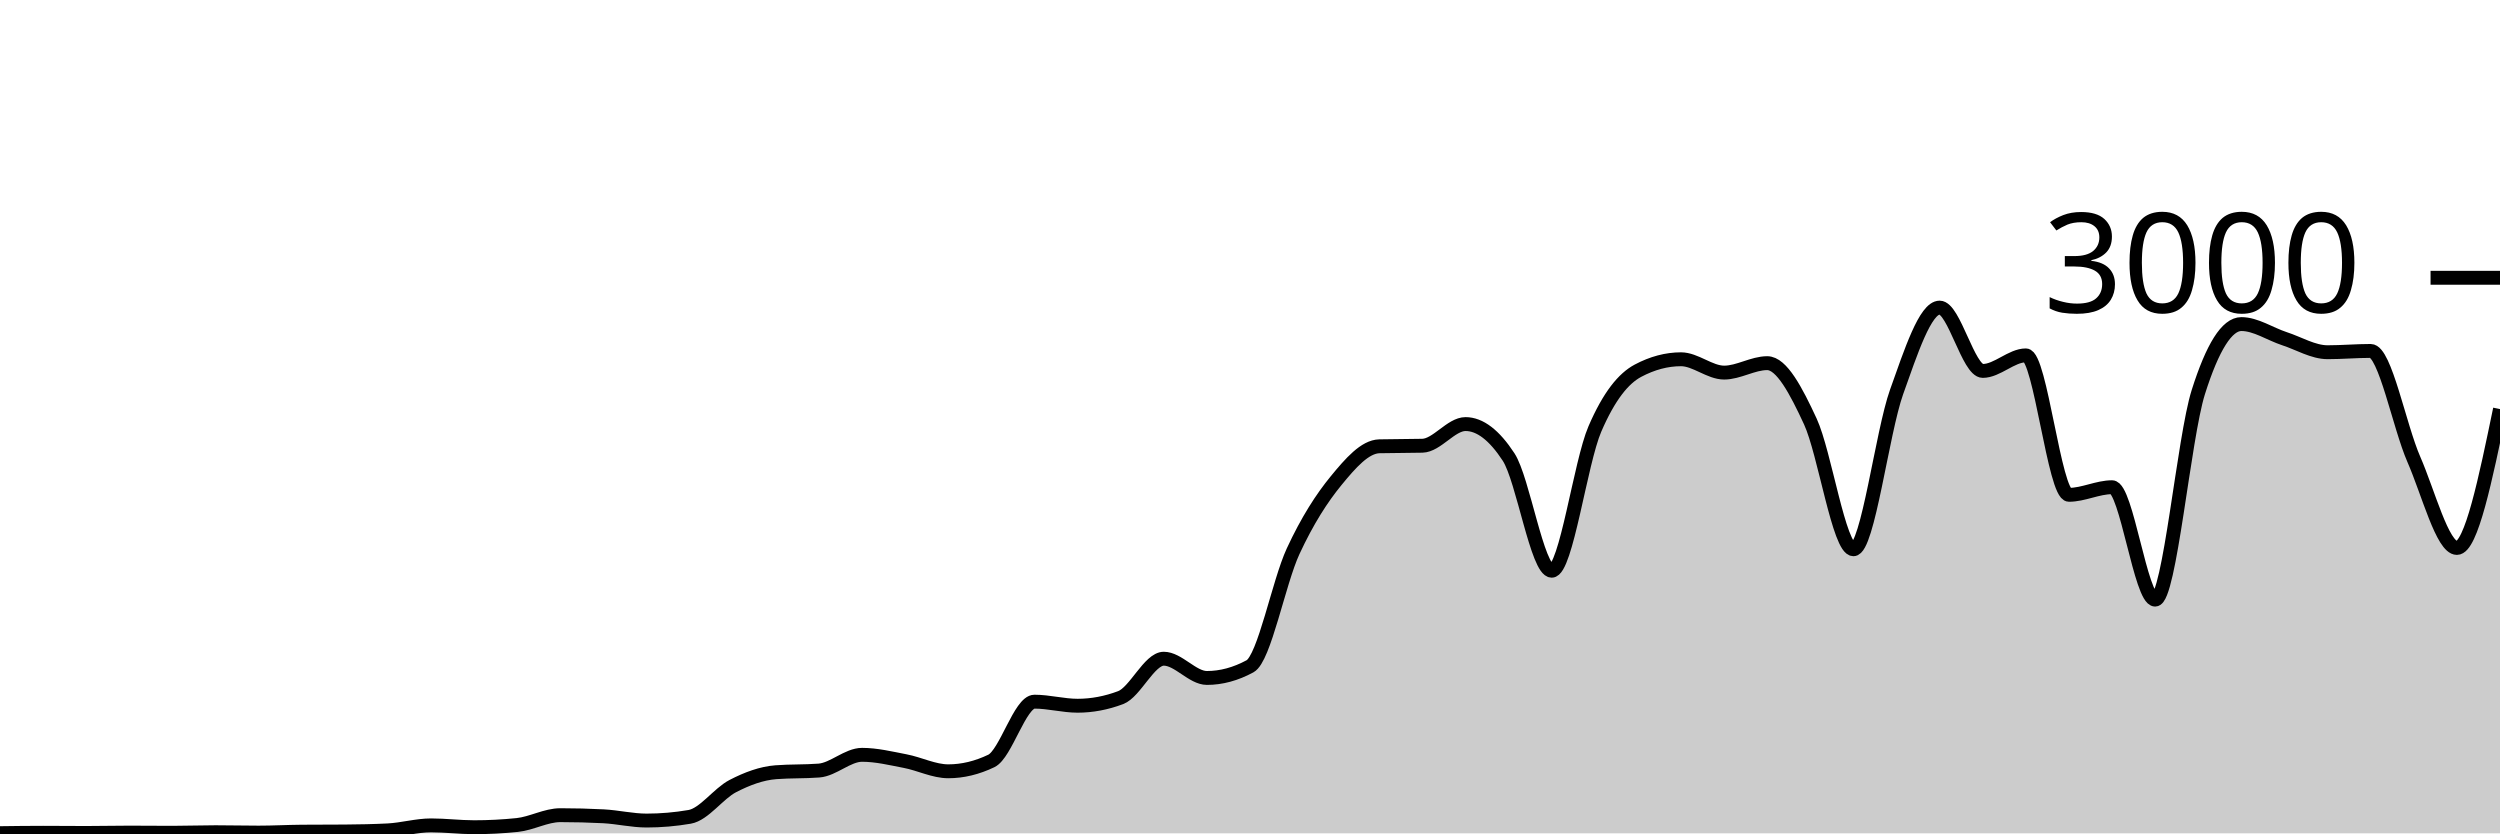
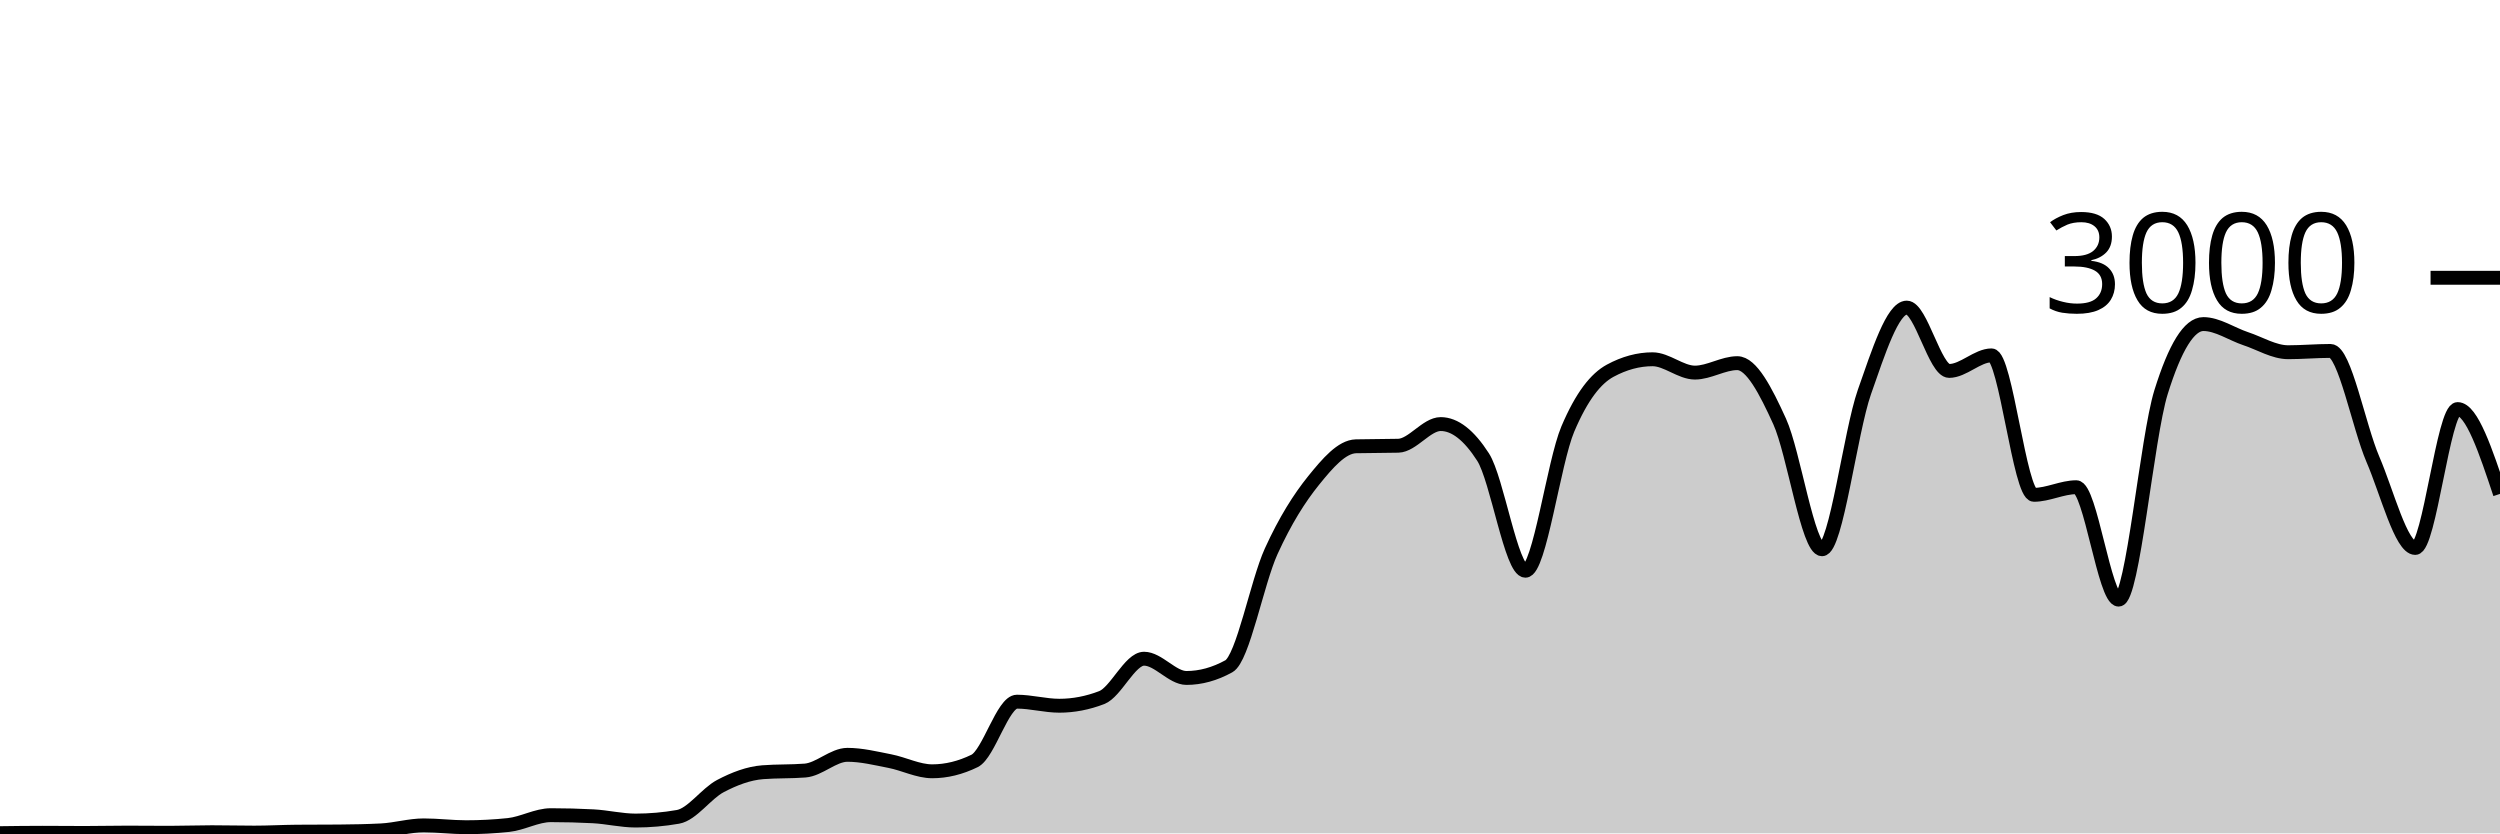
<svg xmlns="http://www.w3.org/2000/svg" viewBox="0 0 180 60">
  <g transform="translate(0,20)">
-     <path class="area" fill="rgba(0, 0, 0, 0.2)" d="M0,39.987C1.034,39.973,2.069,39.96,3.103,39.96C4.138,39.96,5.172,39.973,6.207,39.973C7.241,39.973,8.276,39.947,9.31,39.947C10.345,39.947,11.379,39.96,12.414,39.96C13.448,39.96,14.483,39.92,15.517,39.92C16.552,39.92,17.586,39.947,18.621,39.947C19.655,39.947,20.69,39.889,21.724,39.88C22.759,39.871,23.793,39.876,24.828,39.867C25.862,39.858,26.897,39.84,27.931,39.787C28.966,39.733,30,39.427,31.034,39.427C32.069,39.427,33.103,39.56,34.138,39.56C35.172,39.56,36.207,39.507,37.241,39.4C38.276,39.293,39.31,38.693,40.345,38.693C41.379,38.693,42.414,38.72,43.448,38.773C44.483,38.827,45.517,39.08,46.552,39.08C47.586,39.08,48.621,38.991,49.655,38.813C50.69,38.636,51.724,37.136,52.759,36.6C53.793,36.064,54.828,35.68,55.862,35.6C56.897,35.52,57.931,35.56,58.966,35.48C60,35.4,61.034,34.347,62.069,34.347C63.103,34.347,64.138,34.602,65.172,34.8C66.207,34.998,67.241,35.533,68.276,35.533C69.31,35.533,70.345,35.284,71.379,34.787C72.414,34.289,73.448,30.52,74.483,30.52C75.517,30.52,76.552,30.813,77.586,30.813C78.621,30.813,79.655,30.618,80.69,30.227C81.724,29.836,82.759,27.427,83.793,27.427C84.828,27.427,85.862,28.813,86.897,28.813C87.931,28.813,88.966,28.533,90,27.973C91.034,27.413,92.069,21.922,93.103,19.693C94.138,17.464,95.172,15.86,96.207,14.6C97.241,13.34,98.276,12.16,99.31,12.133C100.345,12.107,101.379,12.12,102.414,12.093C103.448,12.067,104.483,10.533,105.517,10.533C106.552,10.533,107.586,11.324,108.621,12.907C109.655,14.489,110.69,21.093,111.724,21.093C112.759,21.093,113.793,13.293,114.828,10.893C115.862,8.493,116.897,7.244,117.931,6.693C118.966,6.142,120,5.867,121.034,5.867C122.069,5.867,123.103,6.827,124.138,6.827C125.172,6.827,126.207,6.147,127.241,6.147C128.276,6.147,129.31,8.113,130.345,10.347C131.379,12.58,132.414,19.547,133.448,19.547C134.483,19.547,135.517,11.127,136.552,8.227C137.586,5.327,138.621,2.147,139.655,2.147C140.69,2.147,141.724,6.707,142.759,6.707C143.793,6.707,144.828,5.587,145.862,5.587C146.897,5.587,147.931,15.627,148.966,15.627C150,15.627,151.034,15.08,152.069,15.08C153.103,15.08,154.138,23.173,155.172,23.173C156.207,23.173,157.241,11.511,158.276,8.24C159.31,4.969,160.345,3.333,161.379,3.333C162.414,3.333,163.448,4.049,164.483,4.387C165.517,4.724,166.552,5.36,167.586,5.36C168.621,5.36,169.655,5.267,170.69,5.267C171.724,5.267,172.759,10.702,173.793,13.067C174.828,15.431,175.862,19.453,176.897,19.453C177.931,19.453,178.966,14.453,180,9.453L180,40C178.966,40,177.931,40,176.897,40C175.862,40,174.828,40,173.793,40C172.759,40,171.724,40,170.69,40C169.655,40,168.621,40,167.586,40C166.552,40,165.517,40,164.483,40C163.448,40,162.414,40,161.379,40C160.345,40,159.31,40,158.276,40C157.241,40,156.207,40,155.172,40C154.138,40,153.103,40,152.069,40C151.034,40,150,40,148.966,40C147.931,40,146.897,40,145.862,40C144.828,40,143.793,40,142.759,40C141.724,40,140.69,40,139.655,40C138.621,40,137.586,40,136.552,40C135.517,40,134.483,40,133.448,40C132.414,40,131.379,40,130.345,40C129.31,40,128.276,40,127.241,40C126.207,40,125.172,40,124.138,40C123.103,40,122.069,40,121.034,40C120,40,118.966,40,117.931,40C116.897,40,115.862,40,114.828,40C113.793,40,112.759,40,111.724,40C110.69,40,109.655,40,108.621,40C107.586,40,106.552,40,105.517,40C104.483,40,103.448,40,102.414,40C101.379,40,100.345,40,99.31,40C98.276,40,97.241,40,96.207,40C95.172,40,94.138,40,93.103,40C92.069,40,91.034,40,90,40C88.966,40,87.931,40,86.897,40C85.862,40,84.828,40,83.793,40C82.759,40,81.724,40,80.69,40C79.655,40,78.621,40,77.586,40C76.552,40,75.517,40,74.483,40C73.448,40,72.414,40,71.379,40C70.345,40,69.31,40,68.276,40C67.241,40,66.207,40,65.172,40C64.138,40,63.103,40,62.069,40C61.034,40,60,40,58.966,40C57.931,40,56.897,40,55.862,40C54.828,40,53.793,40,52.759,40C51.724,40,50.69,40,49.655,40C48.621,40,47.586,40,46.552,40C45.517,40,44.483,40,43.448,40C42.414,40,41.379,40,40.345,40C39.31,40,38.276,40,37.241,40C36.207,40,35.172,40,34.138,40C33.103,40,32.069,40,31.034,40C30,40,28.966,40,27.931,40C26.897,40,25.862,40,24.828,40C23.793,40,22.759,40,21.724,40C20.69,40,19.655,40,18.621,40C17.586,40,16.552,40,15.517,40C14.483,40,13.448,40,12.414,40C11.379,40,10.345,40,9.31,40C8.276,40,7.241,40,6.207,40C5.172,40,4.138,40,3.103,40C2.069,40,1.034,40,0,40Z" />
-     <path class="line" stroke="black" fill="none" d="M0,39.987C1.034,39.973,2.069,39.96,3.103,39.96C4.138,39.96,5.172,39.973,6.207,39.973C7.241,39.973,8.276,39.947,9.31,39.947C10.345,39.947,11.379,39.96,12.414,39.96C13.448,39.96,14.483,39.92,15.517,39.92C16.552,39.92,17.586,39.947,18.621,39.947C19.655,39.947,20.69,39.889,21.724,39.88C22.759,39.871,23.793,39.876,24.828,39.867C25.862,39.858,26.897,39.84,27.931,39.787C28.966,39.733,30,39.427,31.034,39.427C32.069,39.427,33.103,39.56,34.138,39.56C35.172,39.56,36.207,39.507,37.241,39.4C38.276,39.293,39.31,38.693,40.345,38.693C41.379,38.693,42.414,38.72,43.448,38.773C44.483,38.827,45.517,39.08,46.552,39.08C47.586,39.08,48.621,38.991,49.655,38.813C50.69,38.636,51.724,37.136,52.759,36.6C53.793,36.064,54.828,35.68,55.862,35.6C56.897,35.52,57.931,35.56,58.966,35.48C60,35.4,61.034,34.347,62.069,34.347C63.103,34.347,64.138,34.602,65.172,34.8C66.207,34.998,67.241,35.533,68.276,35.533C69.31,35.533,70.345,35.284,71.379,34.787C72.414,34.289,73.448,30.52,74.483,30.52C75.517,30.52,76.552,30.813,77.586,30.813C78.621,30.813,79.655,30.618,80.69,30.227C81.724,29.836,82.759,27.427,83.793,27.427C84.828,27.427,85.862,28.813,86.897,28.813C87.931,28.813,88.966,28.533,90,27.973C91.034,27.413,92.069,21.922,93.103,19.693C94.138,17.464,95.172,15.86,96.207,14.6C97.241,13.34,98.276,12.16,99.31,12.133C100.345,12.107,101.379,12.12,102.414,12.093C103.448,12.067,104.483,10.533,105.517,10.533C106.552,10.533,107.586,11.324,108.621,12.907C109.655,14.489,110.69,21.093,111.724,21.093C112.759,21.093,113.793,13.293,114.828,10.893C115.862,8.493,116.897,7.244,117.931,6.693C118.966,6.142,120,5.867,121.034,5.867C122.069,5.867,123.103,6.827,124.138,6.827C125.172,6.827,126.207,6.147,127.241,6.147C128.276,6.147,129.31,8.113,130.345,10.347C131.379,12.58,132.414,19.547,133.448,19.547C134.483,19.547,135.517,11.127,136.552,8.227C137.586,5.327,138.621,2.147,139.655,2.147C140.69,2.147,141.724,6.707,142.759,6.707C143.793,6.707,144.828,5.587,145.862,5.587C146.897,5.587,147.931,15.627,148.966,15.627C150,15.627,151.034,15.08,152.069,15.08C153.103,15.08,154.138,23.173,155.172,23.173C156.207,23.173,157.241,11.511,158.276,8.24C159.31,4.969,160.345,3.333,161.379,3.333C162.414,3.333,163.448,4.049,164.483,4.387C165.517,4.724,166.552,5.36,167.586,5.36C168.621,5.36,169.655,5.267,170.69,5.267C171.724,5.267,172.759,10.702,173.793,13.067C174.828,15.431,175.862,19.453,176.897,19.453C177.931,19.453,178.966,14.453,180,9.453" />
+     <path class="area" fill="rgba(0, 0, 0, 0.2)" d="M0,39.987C1.017,39.973,2.034,39.96,3.051,39.96C4.068,39.96,5.085,39.973,6.102,39.973C7.119,39.973,8.136,39.947,9.153,39.947C10.169,39.947,11.186,39.96,12.203,39.96C13.22,39.96,14.237,39.92,15.254,39.92C16.271,39.92,17.288,39.947,18.305,39.947C19.322,39.947,20.339,39.889,21.356,39.88C22.373,39.871,23.39,39.876,24.407,39.867C25.424,39.858,26.441,39.84,27.458,39.787C28.475,39.733,29.492,39.427,30.508,39.427C31.525,39.427,32.542,39.56,33.559,39.56C34.576,39.56,35.593,39.507,36.61,39.4C37.627,39.293,38.644,38.693,39.661,38.693C40.678,38.693,41.695,38.72,42.712,38.773C43.729,38.827,44.746,39.08,45.763,39.08C46.78,39.08,47.797,38.991,48.814,38.813C49.831,38.636,50.847,37.136,51.864,36.6C52.881,36.064,53.898,35.68,54.915,35.6C55.932,35.52,56.949,35.56,57.966,35.48C58.983,35.4,60,34.347,61.017,34.347C62.034,34.347,63.051,34.602,64.068,34.8C65.085,34.998,66.102,35.533,67.119,35.533C68.136,35.533,69.153,35.284,70.169,34.787C71.186,34.289,72.203,30.52,73.22,30.52C74.237,30.52,75.254,30.813,76.271,30.813C77.288,30.813,78.305,30.618,79.322,30.227C80.339,29.836,81.356,27.427,82.373,27.427C83.39,27.427,84.407,28.813,85.424,28.813C86.441,28.813,87.458,28.533,88.475,27.973C89.492,27.413,90.508,21.922,91.525,19.693C92.542,17.464,93.559,15.86,94.576,14.6C95.593,13.34,96.61,12.16,97.627,12.133C98.644,12.107,99.661,12.12,100.678,12.093C101.695,12.067,102.712,10.533,103.729,10.533C104.746,10.533,105.763,11.324,106.78,12.907C107.797,14.489,108.814,21.093,109.831,21.093C110.847,21.093,111.864,13.293,112.881,10.893C113.898,8.493,114.915,7.244,115.932,6.693C116.949,6.142,117.966,5.867,118.983,5.867C120,5.867,121.017,6.827,122.034,6.827C123.051,6.827,124.068,6.147,125.085,6.147C126.102,6.147,127.119,8.113,128.136,10.347C129.153,12.58,130.169,19.547,131.186,19.547C132.203,19.547,133.22,11.127,134.237,8.227C135.254,5.327,136.271,2.147,137.288,2.147C138.305,2.147,139.322,6.707,140.339,6.707C141.356,6.707,142.373,5.587,143.39,5.587C144.407,5.587,145.424,15.627,146.441,15.627C147.458,15.627,148.475,15.08,149.492,15.08C150.508,15.08,151.525,23.173,152.542,23.173C153.559,23.173,154.576,11.511,155.593,8.24C156.61,4.969,157.627,3.333,158.644,3.333C159.661,3.333,160.678,4.049,161.695,4.387C162.712,4.724,163.729,5.36,164.746,5.36C165.763,5.36,166.78,5.267,167.797,5.267C168.814,5.267,169.831,10.702,170.847,13.067C171.864,15.431,172.881,19.453,173.898,19.453C174.915,19.453,175.932,9.453,176.949,9.453C177.966,9.453,178.983,12.507,180,15.56L180,40C178.983,40,177.966,40,176.949,40C175.932,40,174.915,40,173.898,40C172.881,40,171.864,40,170.847,40C169.831,40,168.814,40,167.797,40C166.78,40,165.763,40,164.746,40C163.729,40,162.712,40,161.695,40C160.678,40,159.661,40,158.644,40C157.627,40,156.61,40,155.593,40C154.576,40,153.559,40,152.542,40C151.525,40,150.508,40,149.492,40C148.475,40,147.458,40,146.441,40C145.424,40,144.407,40,143.39,40C142.373,40,141.356,40,140.339,40C139.322,40,138.305,40,137.288,40C136.271,40,135.254,40,134.237,40C133.22,40,132.203,40,131.186,40C130.169,40,129.153,40,128.136,40C127.119,40,126.102,40,125.085,40C124.068,40,123.051,40,122.034,40C121.017,40,120,40,118.983,40C117.966,40,116.949,40,115.932,40C114.915,40,113.898,40,112.881,40C111.864,40,110.847,40,109.831,40C108.814,40,107.797,40,106.78,40C105.763,40,104.746,40,103.729,40C102.712,40,101.695,40,100.678,40C99.661,40,98.644,40,97.627,40C96.61,40,95.593,40,94.576,40C93.559,40,92.542,40,91.525,40C90.508,40,89.492,40,88.475,40C87.458,40,86.441,40,85.424,40C84.407,40,83.39,40,82.373,40C81.356,40,80.339,40,79.322,40C78.305,40,77.288,40,76.271,40C75.254,40,74.237,40,73.22,40C72.203,40,71.186,40,70.169,40C69.153,40,68.136,40,67.119,40C66.102,40,65.085,40,64.068,40C63.051,40,62.034,40,61.017,40C60,40,58.983,40,57.966,40C56.949,40,55.932,40,54.915,40C53.898,40,52.881,40,51.864,40C50.847,40,49.831,40,48.814,40C47.797,40,46.78,40,45.763,40C44.746,40,43.729,40,42.712,40C41.695,40,40.678,40,39.661,40C38.644,40,37.627,40,36.61,40C35.593,40,34.576,40,33.559,40C32.542,40,31.525,40,30.508,40C29.492,40,28.475,40,27.458,40C26.441,40,25.424,40,24.407,40C23.39,40,22.373,40,21.356,40C20.339,40,19.322,40,18.305,40C17.288,40,16.271,40,15.254,40C14.237,40,13.22,40,12.203,40C11.186,40,10.169,40,9.153,40C8.136,40,7.119,40,6.102,40C5.085,40,4.068,40,3.051,40C2.034,40,1.017,40,0,40Z" />
+     <path class="line" stroke="black" fill="none" d="M0,39.987C1.017,39.973,2.034,39.96,3.051,39.96C4.068,39.96,5.085,39.973,6.102,39.973C7.119,39.973,8.136,39.947,9.153,39.947C10.169,39.947,11.186,39.96,12.203,39.96C13.22,39.96,14.237,39.92,15.254,39.92C16.271,39.92,17.288,39.947,18.305,39.947C19.322,39.947,20.339,39.889,21.356,39.88C22.373,39.871,23.39,39.876,24.407,39.867C25.424,39.858,26.441,39.84,27.458,39.787C28.475,39.733,29.492,39.427,30.508,39.427C31.525,39.427,32.542,39.56,33.559,39.56C34.576,39.56,35.593,39.507,36.61,39.4C37.627,39.293,38.644,38.693,39.661,38.693C40.678,38.693,41.695,38.72,42.712,38.773C43.729,38.827,44.746,39.08,45.763,39.08C46.78,39.08,47.797,38.991,48.814,38.813C49.831,38.636,50.847,37.136,51.864,36.6C52.881,36.064,53.898,35.68,54.915,35.6C55.932,35.52,56.949,35.56,57.966,35.48C58.983,35.4,60,34.347,61.017,34.347C62.034,34.347,63.051,34.602,64.068,34.8C65.085,34.998,66.102,35.533,67.119,35.533C68.136,35.533,69.153,35.284,70.169,34.787C71.186,34.289,72.203,30.52,73.22,30.52C74.237,30.52,75.254,30.813,76.271,30.813C77.288,30.813,78.305,30.618,79.322,30.227C80.339,29.836,81.356,27.427,82.373,27.427C83.39,27.427,84.407,28.813,85.424,28.813C86.441,28.813,87.458,28.533,88.475,27.973C89.492,27.413,90.508,21.922,91.525,19.693C92.542,17.464,93.559,15.86,94.576,14.6C95.593,13.34,96.61,12.16,97.627,12.133C98.644,12.107,99.661,12.12,100.678,12.093C101.695,12.067,102.712,10.533,103.729,10.533C104.746,10.533,105.763,11.324,106.78,12.907C107.797,14.489,108.814,21.093,109.831,21.093C110.847,21.093,111.864,13.293,112.881,10.893C113.898,8.493,114.915,7.244,115.932,6.693C116.949,6.142,117.966,5.867,118.983,5.867C120,5.867,121.017,6.827,122.034,6.827C123.051,6.827,124.068,6.147,125.085,6.147C126.102,6.147,127.119,8.113,128.136,10.347C129.153,12.58,130.169,19.547,131.186,19.547C132.203,19.547,133.22,11.127,134.237,8.227C135.254,5.327,136.271,2.147,137.288,2.147C138.305,2.147,139.322,6.707,140.339,6.707C141.356,6.707,142.373,5.587,143.39,5.587C144.407,5.587,145.424,15.627,146.441,15.627C147.458,15.627,148.475,15.08,149.492,15.08C150.508,15.08,151.525,23.173,152.542,23.173C153.559,23.173,154.576,11.511,155.593,8.24C156.61,4.969,157.627,3.333,158.644,3.333C159.661,3.333,160.678,4.049,161.695,4.387C162.712,4.724,163.729,5.36,164.746,5.36C165.763,5.36,166.78,5.267,167.797,5.267C168.814,5.267,169.831,10.702,170.847,13.067C171.864,15.431,172.881,19.453,173.898,19.453C174.915,19.453,175.932,9.453,176.949,9.453C177.966,9.453,178.983,12.507,180,15.56" />
    <path class="axis-ceiling" stroke-width="1" stroke="black" fill="none" d="M175,0L180,0" />
    <text class="axis-ceiling-label" font-family="sans-serif" text-anchor="end" font-size="10px" x="170" y="2.5">3000</text>
  </g>
</svg>
